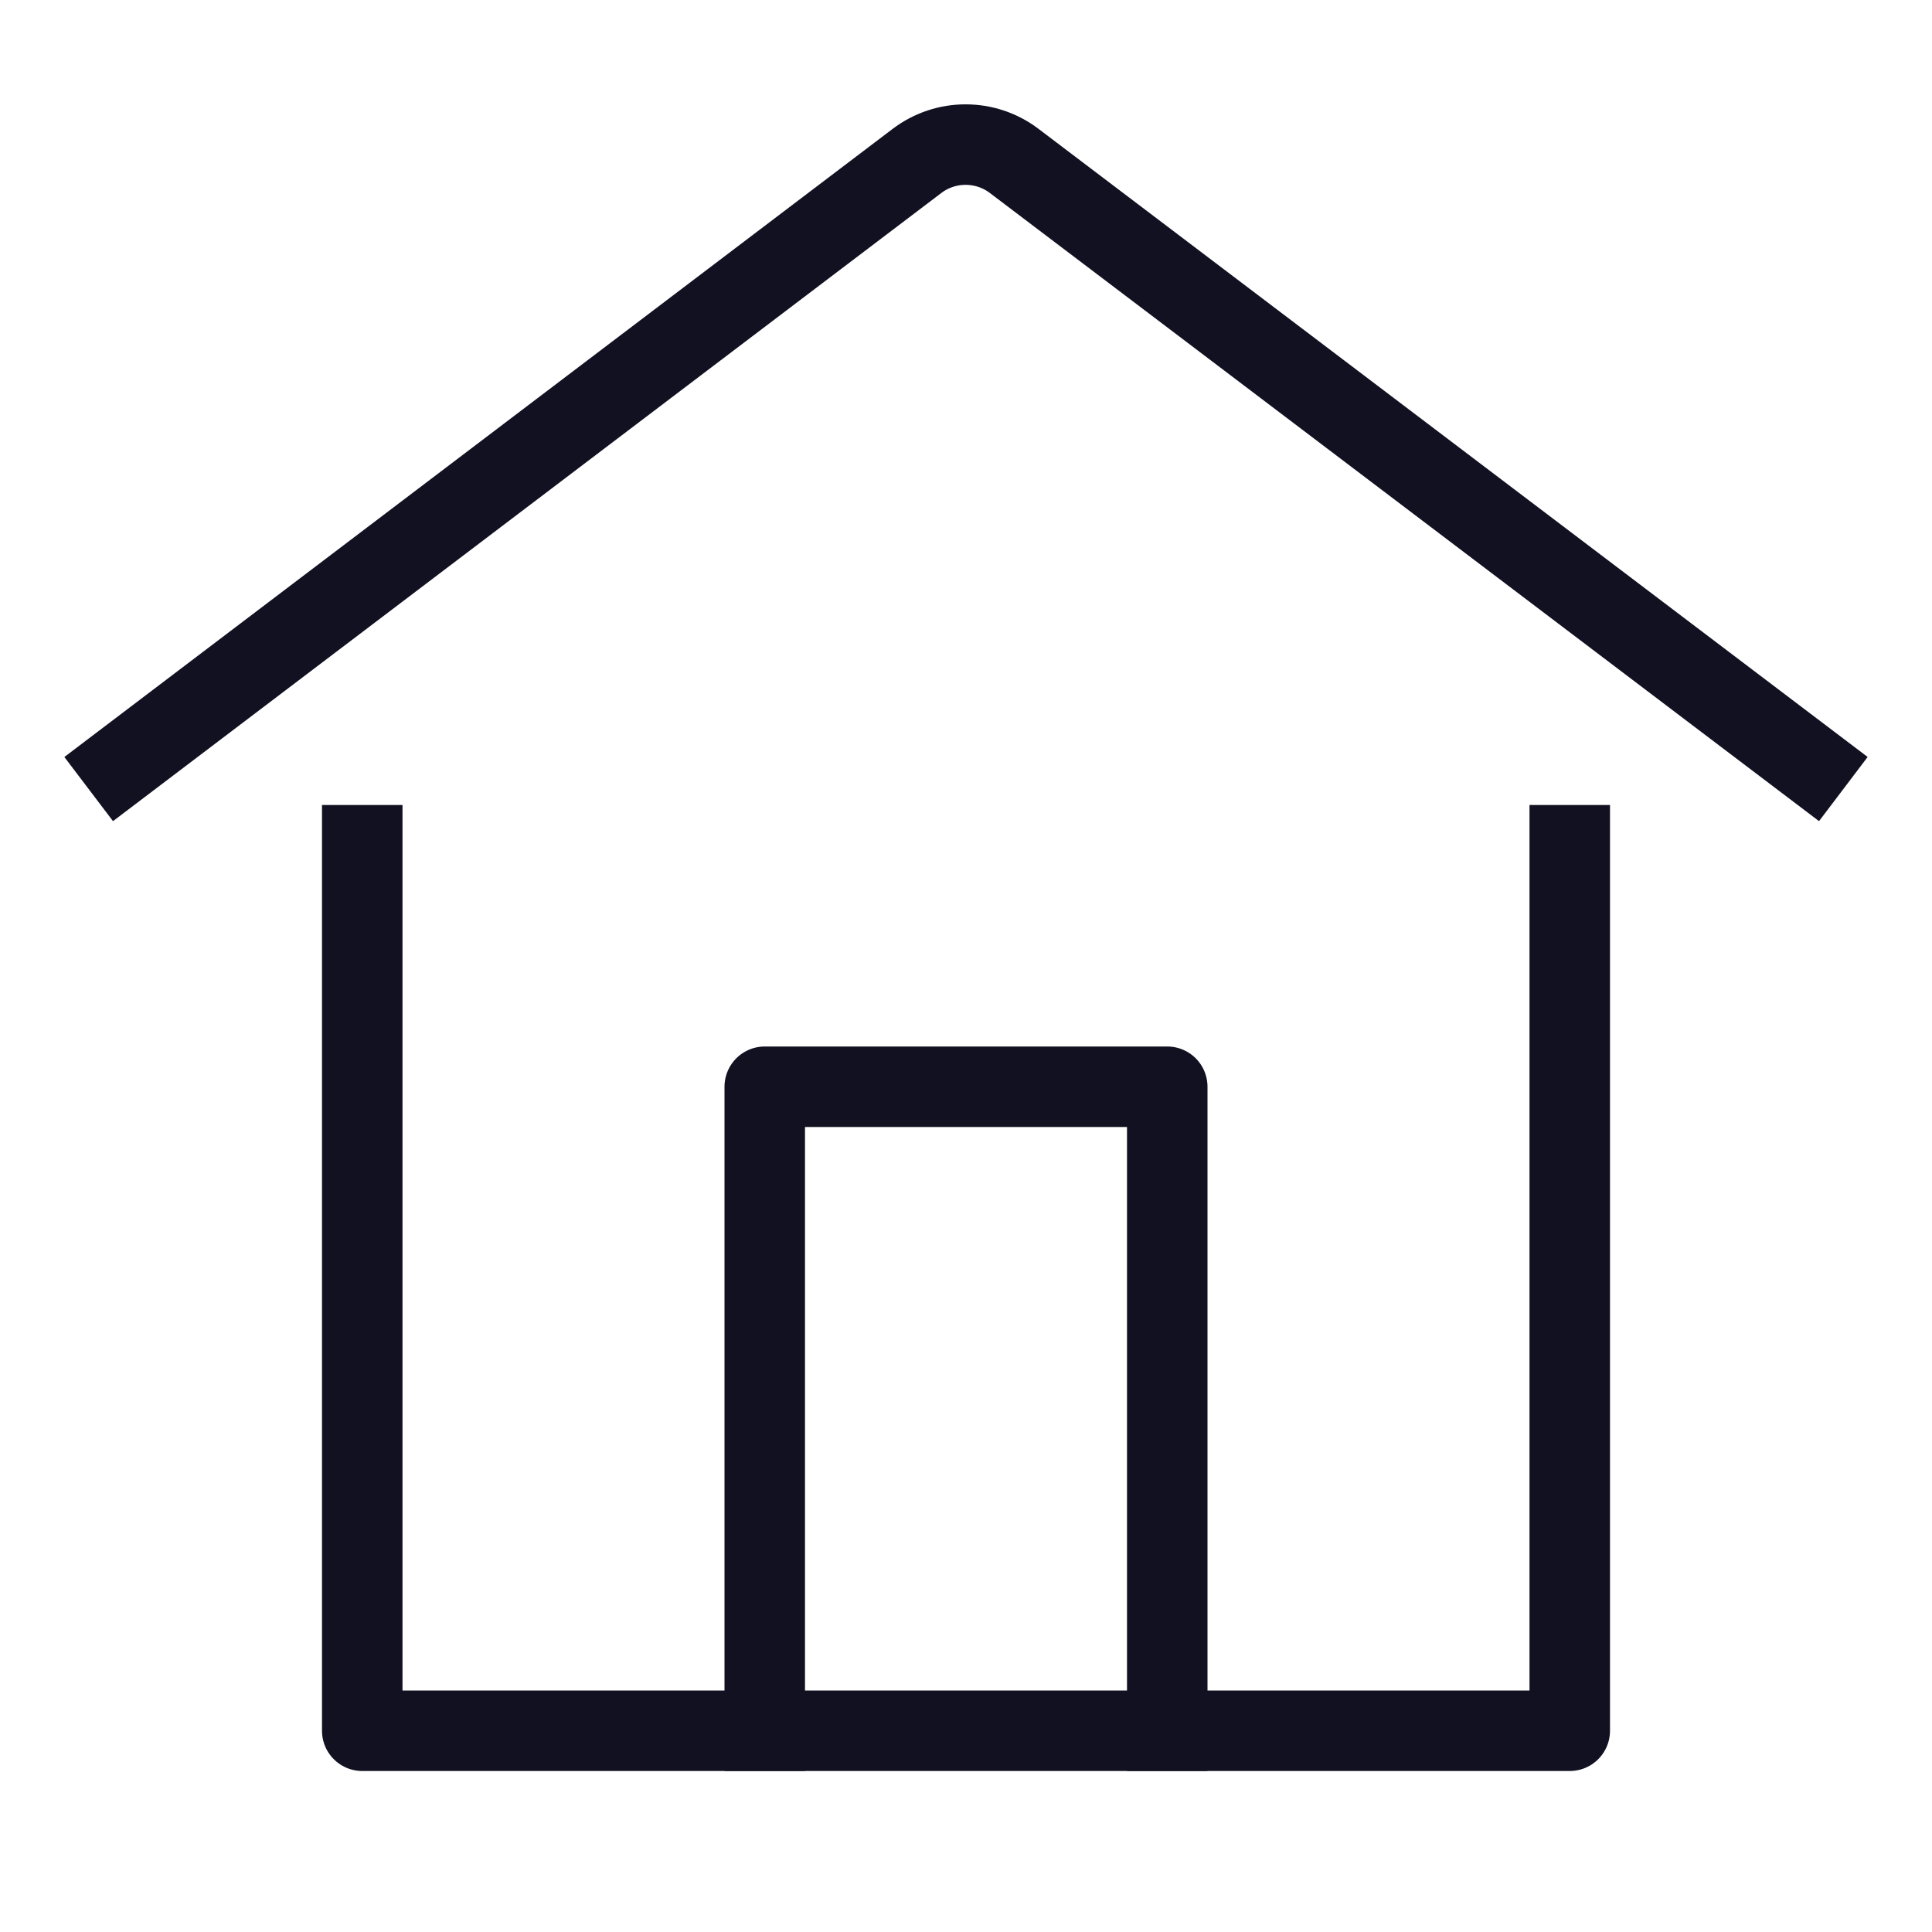
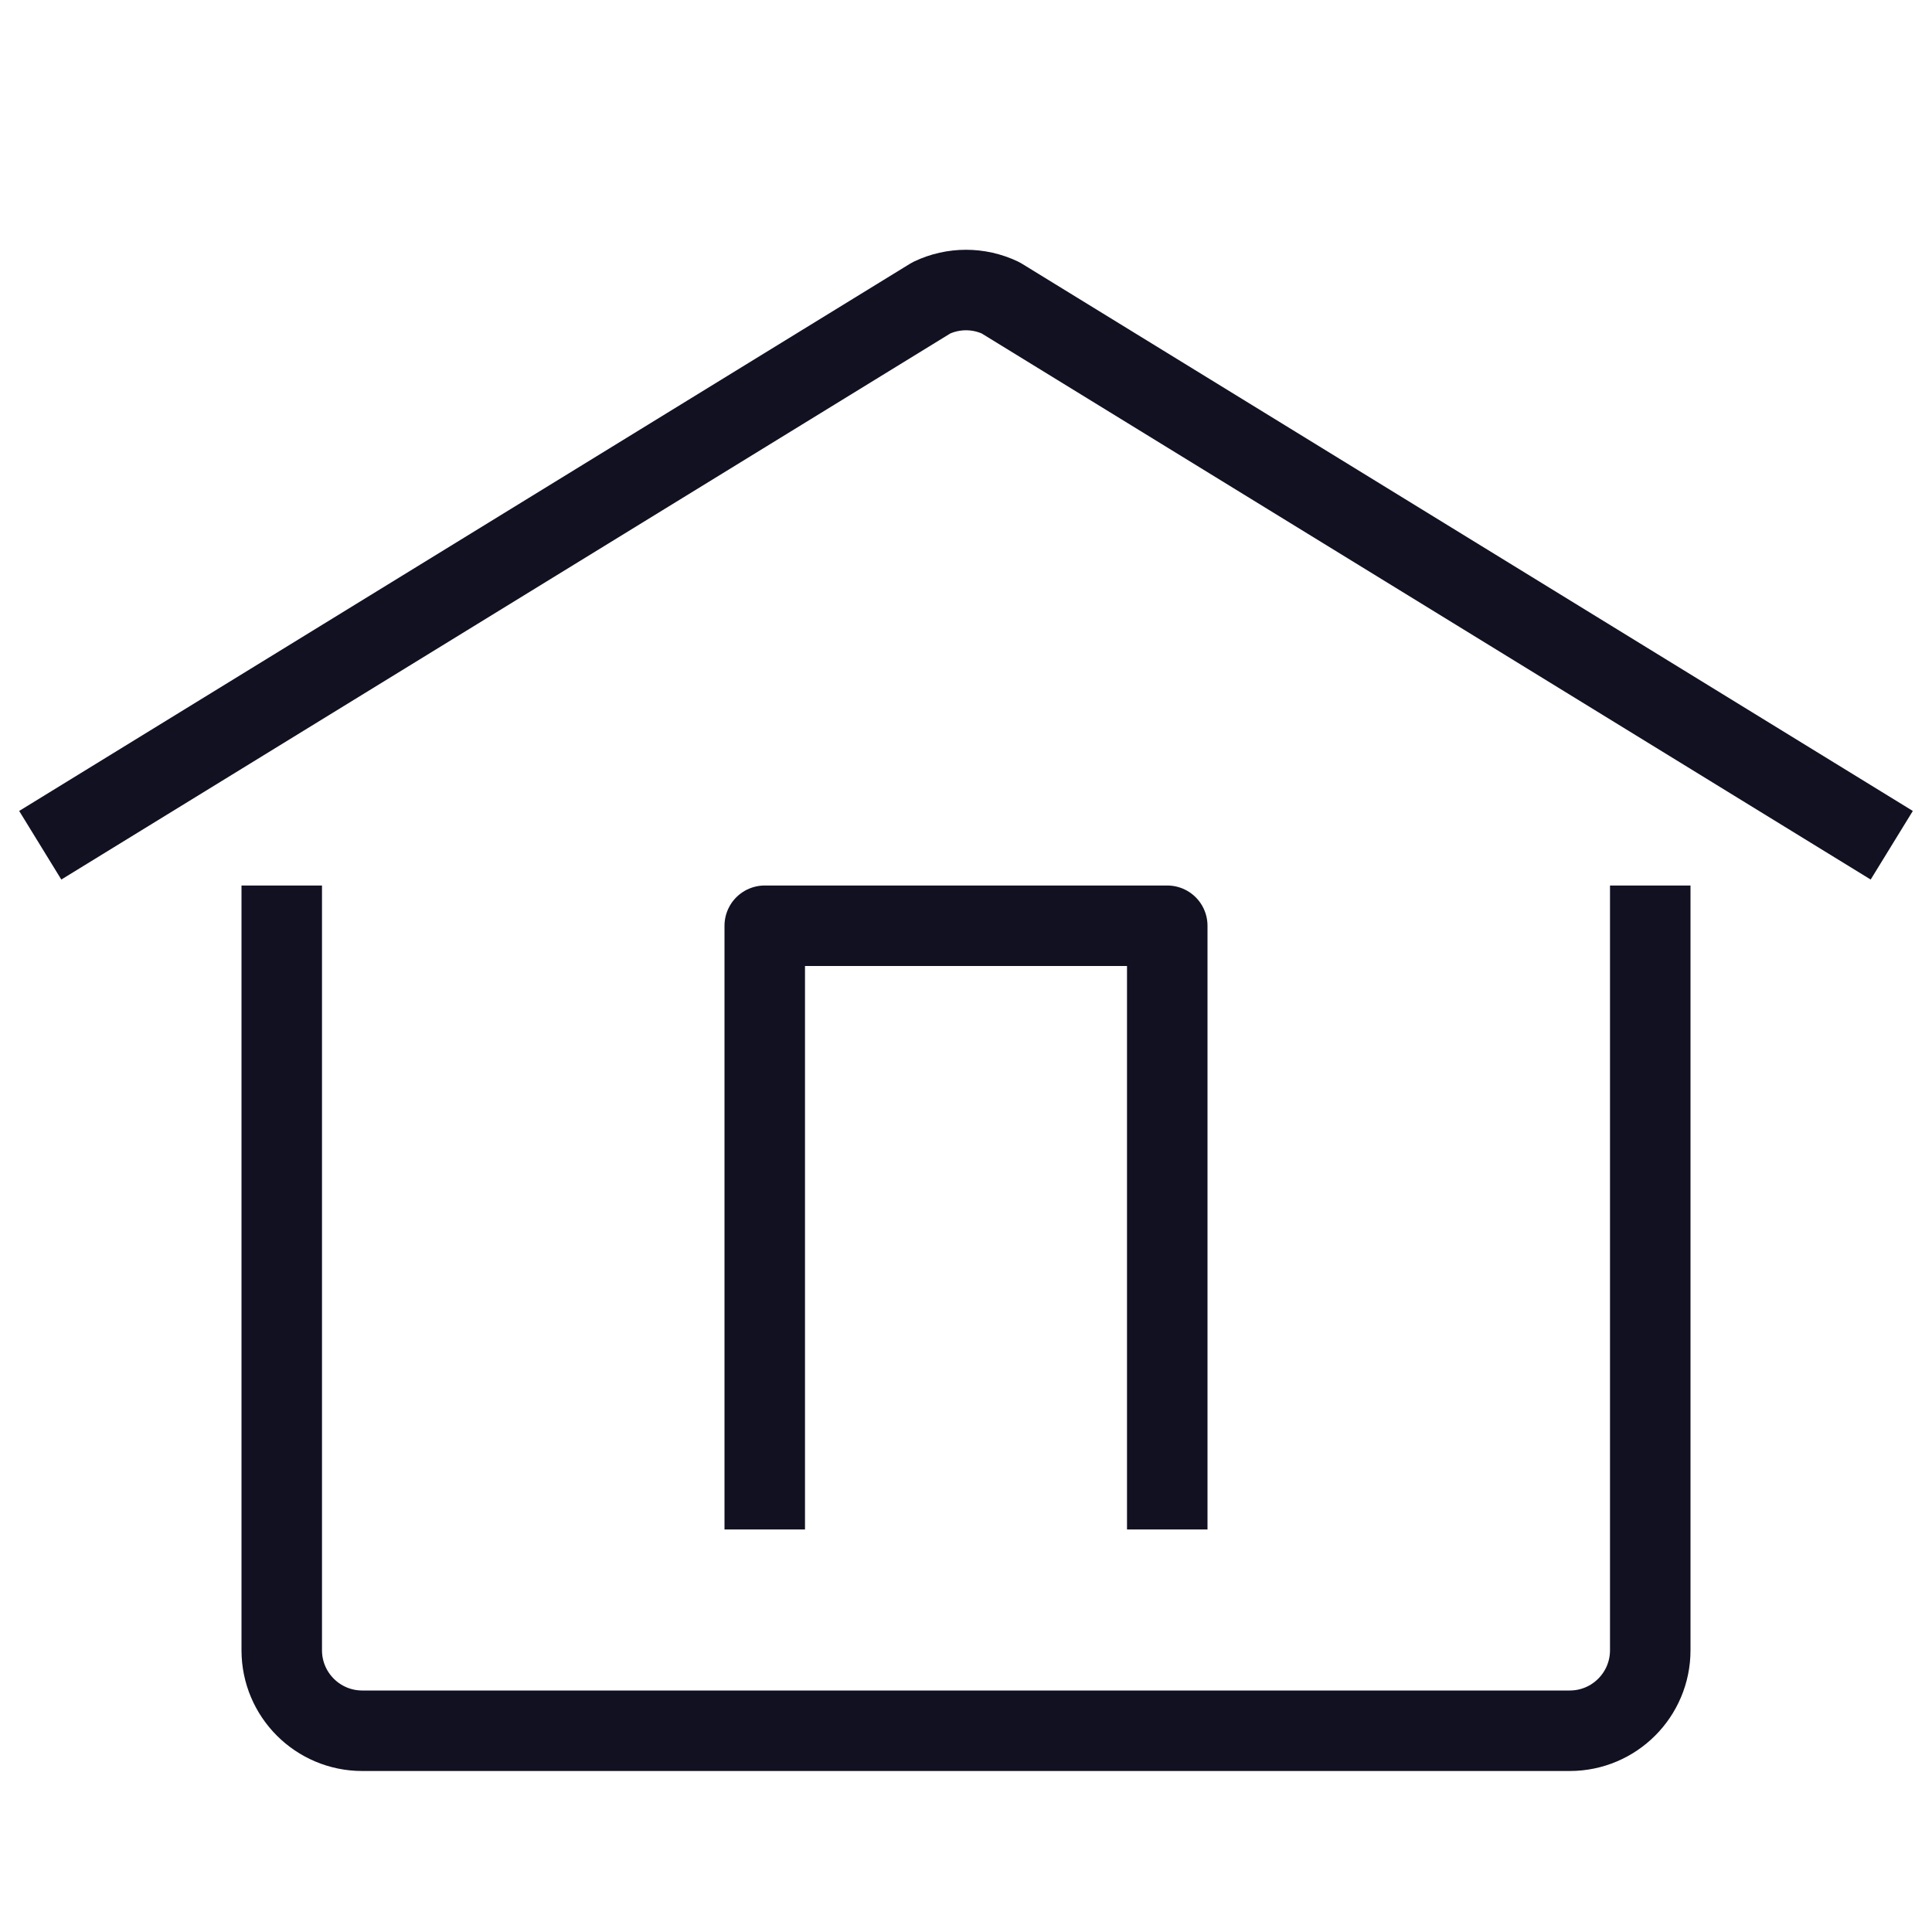
<svg xmlns="http://www.w3.org/2000/svg" id="Layer_1" data-name="Layer 1" viewBox="0 0 24 24">
-   <polyline points="4.5 10.5 4.5 21.5 19.5 21.5 19.5 10.5" style="fill:none;stroke:#112;stroke-linecap:square;stroke-linejoin:round" />
-   <path d="M1.5,9.5,11.39,2a1,1,0,0,1,1.21,0L22.5,9.5" style="fill:none;stroke:#112;stroke-linecap:square;stroke-linejoin:round" />
-   <polyline points="9.5 21.5 9.5 13.5 14.5 13.5 14.5 21.5" style="fill:none;stroke:#112;stroke-linecap:square;stroke-linejoin:round" />
+   <path d="M3.5,11.5v9a1,1,0,0,0,1,1h15a1,1,0,0,0,1-1v-9" style="fill:none;stroke:#112;stroke-linecap:square;stroke-linejoin:round" />
+   <path d="M.5,10.5,11.57,3.7a1,1,0,0,1,.86,0L23.5,10.5" style="fill:none;stroke:#112;stroke-linejoin:round" />
+   <polyline points="9.5 18.5 9.5 11.5 14.5 11.5 14.5 18.5" style="fill:none;stroke:#112;stroke-linecap:square;stroke-linejoin:round" />
</svg>
